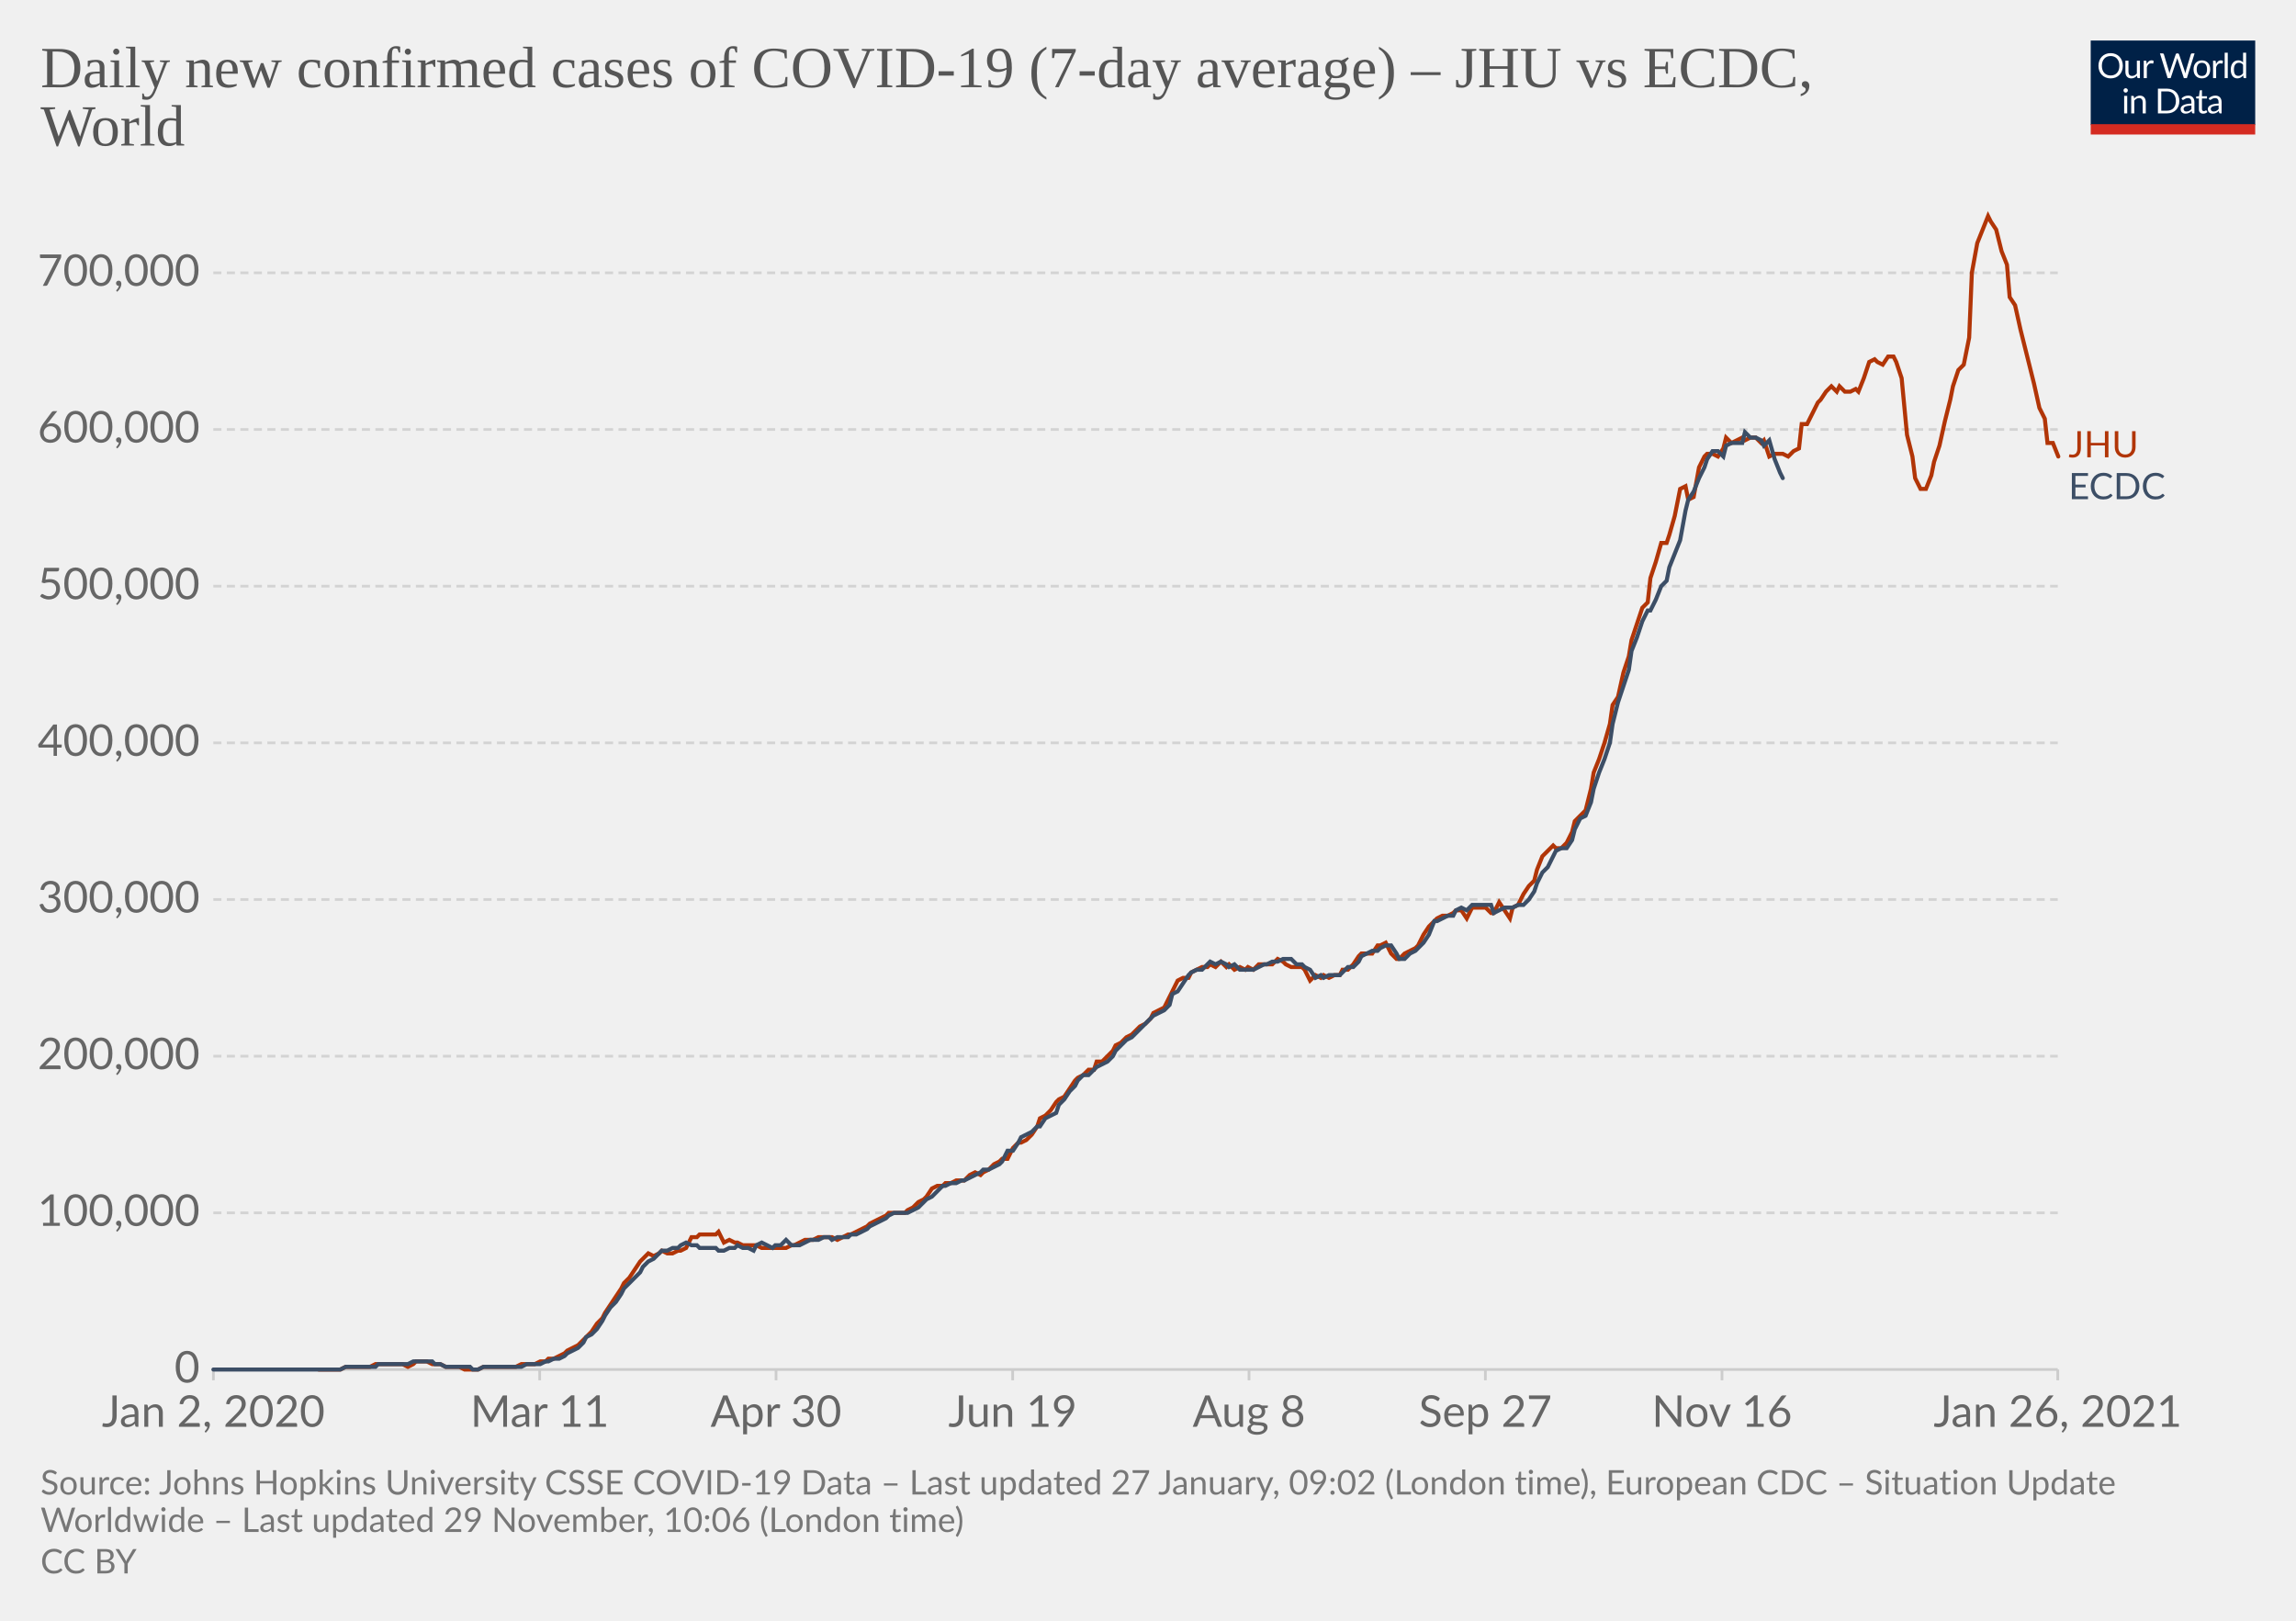
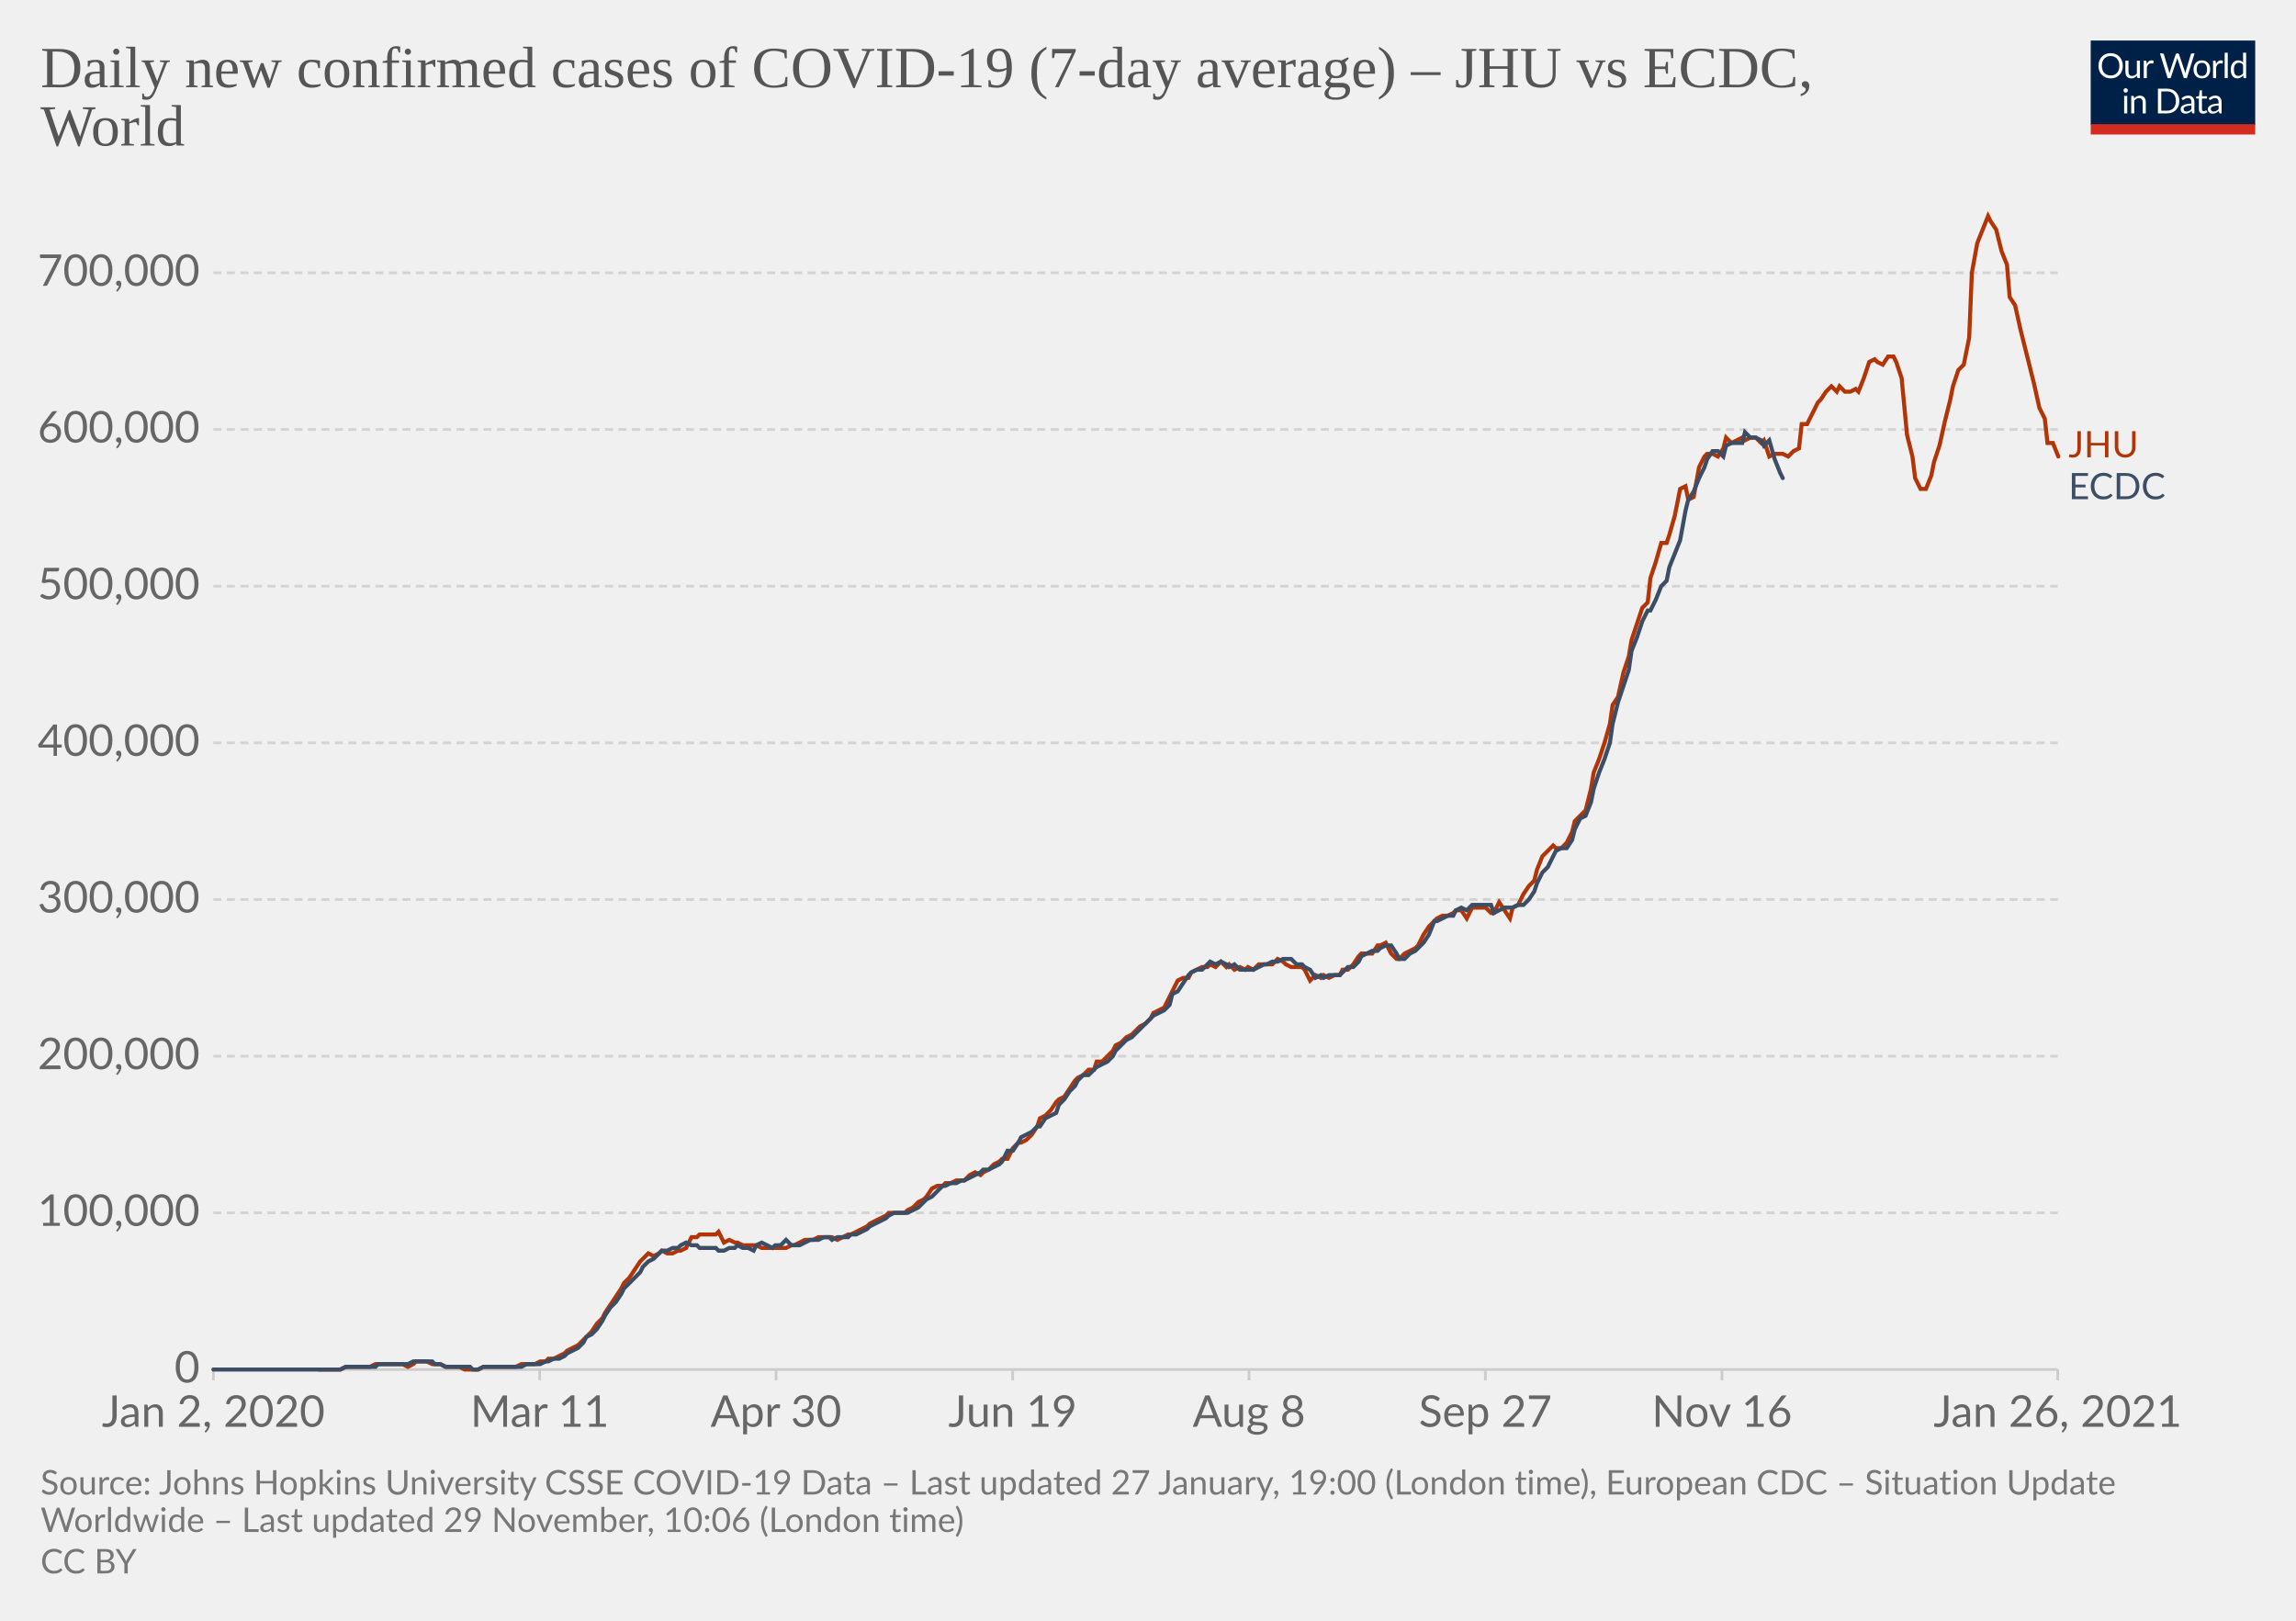
<svg xmlns="http://www.w3.org/2000/svg" version="1.1" style="background-color:#fff;-webkit-font-smoothing:antialiased" width="850" height="600" viewBox="0 0 850 600" font-family="Lato,'Helvetica Neue',Helvetica,Arial,sans-serif" font-size="18" text-rendering="optimizeLegibility">
  <g class="HeaderView">
    <g transform="matrix(.29 0 0 .29 774 15)">
      <svg width="210" height="120" viewBox="0 0 210 120" fill="none">
        <g clip-path="url(#clip0)">
          <path d="M0 0h210v107.89H0V0z" fill="#002147" />
          <path d="M40.98 32.25c0 2.36-.38 4.53-1.12 6.51a14.26 14.26 0 01-8.1 8.4c-1.9.78-4.02 1.17-6.34 1.17a16.6 16.6 0 01-6.33-1.17 14.31 14.31 0 01-8.08-8.4 18.29 18.29 0 01-1.12-6.51c0-2.36.38-4.53 1.12-6.5.75-1.97 1.8-3.67 3.17-5.1a14.32 14.32 0 014.9-3.34c1.92-.8 4.03-1.19 6.34-1.19 2.32 0 4.43.4 6.34 1.19 1.92.8 3.56 1.9 4.93 3.34a14.87 14.87 0 013.17 5.1 18.1 18.1 0 011.12 6.5zm-4.38 0c0-1.94-.26-3.68-.8-5.22a10.91 10.91 0 00-2.24-3.89 9.68 9.68 0 00-3.52-2.46 11.95 11.95 0 00-4.62-.86c-1.68 0-3.21.28-4.6.86a9.88 9.88 0 00-3.54 2.46 10.91 10.91 0 00-2.24 3.9c-.53 1.53-.8 3.27-.8 5.2 0 1.94.27 3.68.8 5.22a11.17 11.17 0 002.24 3.9 10.01 10.01 0 003.55 2.44c1.38.56 2.9.83 4.6.83s3.24-.27 4.61-.83a9.8 9.8 0 003.52-2.44 11.17 11.17 0 002.25-3.9c.53-1.54.8-3.28.8-5.21zm26.22-6.54V48H60.5c-.56 0-.9-.27-1.05-.81l-.31-2.4a12.45 12.45 0 01-3.26 2.6c-1.2.64-2.58.96-4.13.96-1.22 0-2.3-.2-3.24-.6a6.52 6.52 0 01-2.33-1.7 7.37 7.37 0 01-1.43-2.67c-.3-1.04-.46-2.2-.46-3.45V25.7h3.91v14.22c0 1.68.38 2.99 1.15 3.91.77.93 1.96 1.39 3.54 1.39 1.16 0 2.24-.27 3.23-.82a10.42 10.42 0 002.8-2.28V25.7h3.91zm8.61 4.47a9.94 9.94 0 012.6-3.56 5.64 5.64 0 013.76-1.3c.47 0 .92.05 1.34.15.44.1.83.27 1.17.49l-.3 2.92c-.09.37-.3.55-.66.55-.2 0-.5-.04-.9-.13a6.21 6.21 0 00-3.24.18 4.23 4.23 0 00-1.47.92c-.42.4-.81.9-1.17 1.5-.33.58-.64 1.26-.92 2.02V48H67.7V25.71h2.25c.42 0 .72.08.88.25.16.16.27.44.33.83l.26 3.39zm61.16-13.7L122.75 48h-3.82l-7.99-24.05a21.95 21.95 0 01-.42-1.58 38.36 38.36 0 01-.44 1.58L102.05 48h-3.83L88.4 16.47h3.54c.38 0 .7.1.95.29.26.2.43.43.5.73l6.52 21.9.28 1.28.29 1.46.3-1.46.38-1.27 7.41-21.91c.1-.25.26-.48.51-.69.27-.22.58-.33.95-.33h1.23c.38 0 .69.1.92.29a1.77 1.77 0 01.53.73l7.4 21.9a28.4 28.4 0 01.68 2.62 29.52 29.52 0 01.52-2.61l6.54-21.91a1.31 1.31 0 01.48-.7c.27-.21.58-.32.95-.32h3.32zm9.35 8.88c1.63 0 3.1.27 4.4.82a9.43 9.43 0 015.46 5.94c.5 1.4.74 2.98.74 4.73 0 1.76-.25 3.34-.74 4.75a9.43 9.43 0 01-5.46 5.92c-1.3.52-2.77.79-4.4.79-1.64 0-3.12-.27-4.44-.8a9.42 9.42 0 01-3.35-2.3c-.92-1-1.63-2.2-2.13-3.61-.49-1.41-.73-3-.73-4.75s.24-3.33.73-4.73c.5-1.43 1.2-2.64 2.13-3.63a9.4 9.4 0 013.35-2.31c1.32-.55 2.8-.82 4.44-.82zm0 19.89c2.2 0 3.84-.73 4.93-2.2 1.08-1.48 1.63-3.54 1.63-6.18 0-2.66-.55-4.72-1.63-6.2-1.09-1.49-2.73-2.23-4.93-2.23-1.12 0-2.09.2-2.93.57a5.71 5.71 0 00-2.06 1.65 7.5 7.5 0 00-1.24 2.67c-.26 1.04-.4 2.22-.4 3.54 0 2.64.55 4.7 1.64 6.18 1.1 1.47 2.76 2.2 4.99 2.2zm17.97-15.07a9.94 9.94 0 012.6-3.56 5.64 5.64 0 013.76-1.3c.47 0 .91.05 1.34.15.44.1.83.27 1.16.49l-.28 2.92c-.09.37-.31.55-.66.55-.2 0-.5-.04-.9-.13a6.2 6.2 0 00-3.24.18 4.23 4.23 0 00-1.47.92c-.43.4-.82.9-1.17 1.5a13.1 13.1 0 00-.92 2.02V48h-3.94V25.71h2.24c.43 0 .72.08.88.25.17.16.28.44.33.83l.27 3.39zm15.04-14.59V48h-3.92V15.6h3.92zm19.55 15.43a6.22 6.22 0 00-2.38-2.05 6.7 6.7 0 00-2.86-.6c-2.07 0-3.66.75-4.77 2.23-1.12 1.48-1.68 3.6-1.68 6.33 0 1.46.13 2.7.38 3.74a7.29 7.29 0 001.1 2.56 4.35 4.35 0 001.78 1.45c.7.3 1.5.46 2.4.46 1.29 0 2.41-.3 3.36-.88a9.6 9.6 0 002.67-2.49V31.02zm3.91-15.43V48h-2.33c-.56 0-.9-.27-1.06-.81l-.35-2.71a12.13 12.13 0 01-3.25 2.77 8.28 8.28 0 01-4.23 1.06 7.31 7.31 0 01-6.14-2.9c-.73-.96-1.3-2.15-1.69-3.57a18.35 18.35 0 01.07-9.48 11.29 11.29 0 011.89-3.7 8.7 8.7 0 017.06-3.34 7.96 7.96 0 016.12 2.62V15.59h3.91zM46.61 70.71V93H42.7V70.71h3.91zm.84-7c0 .39-.08.75-.24 1.09a2.81 2.81 0 01-1.52 1.47 2.67 2.67 0 01-2.16 0 2.9 2.9 0 01-1.45-1.47 2.67 2.67 0 010-2.16c.15-.35.35-.65.6-.9.25-.27.53-.47.85-.62a2.67 2.67 0 012.16 0c.35.15.65.35.9.62.27.25.47.55.62.9.16.34.24.7.24 1.08zm7.97 10.24c.49-.54 1-1.04 1.54-1.48a9.85 9.85 0 013.66-1.84 8.96 8.96 0 015.43.35c.94.4 1.72.97 2.33 1.71a7.36 7.36 0 011.43 2.67c.32 1.04.49 2.19.49 3.45V93h-3.94V78.81c0-1.69-.4-3-1.17-3.92-.76-.93-1.93-1.4-3.5-1.4a6.6 6.6 0 00-3.25.83c-1 .56-1.92 1.31-2.77 2.27V93h-3.94V70.71h2.35c.56 0 .9.28 1.04.82l.3 2.42zm57.7 3.3c0 2.36-.37 4.5-1.11 6.44a14.3 14.3 0 01-3.17 4.98 14.1 14.1 0 01-4.93 3.2c-1.9.76-4.02 1.13-6.33 1.13H85.8V61.47h11.77c2.31 0 4.42.39 6.33 1.15a13.8 13.8 0 018.1 8.18 17.75 17.75 0 011.12 6.45zm-4.37 0c0-1.94-.26-3.67-.8-5.2a10.94 10.94 0 00-2.23-3.87 9.57 9.57 0 00-3.53-2.42 12.23 12.23 0 00-4.61-.83h-7.5v24.62h7.5c1.7 0 3.24-.28 4.61-.84a9.7 9.7 0 003.53-2.4 10.94 10.94 0 002.24-3.87c.53-1.53.8-3.26.8-5.2zm19.8 5.72c-1.8.06-3.34.2-4.62.44-1.26.22-2.3.51-3.1.88-.8.36-1.37.8-1.74 1.3-.35.5-.53 1.05-.53 1.67 0 .58.1 1.1.3 1.52a3 3 0 00.76 1.05c.34.27.73.46 1.17.6a6.13 6.13 0 001.45.17 7.28 7.28 0 003.5-.81 11.95 11.95 0 002.82-2.2v-4.62zm-12.65-9.11a12.73 12.73 0 013.98-2.66c1.43-.59 3-.88 4.73-.88 1.25 0 2.36.2 3.33.61a6.81 6.81 0 013.94 4.38c.33 1.04.5 2.19.5 3.43V93h-1.74a1.8 1.8 0 01-.88-.18c-.2-.13-.36-.38-.48-.74l-.44-2.12-1.72 1.46a9.48 9.48 0 01-3.74 1.7c-.69.15-1.46.23-2.3.23-.87 0-1.69-.12-2.45-.35a5.34 5.34 0 01-3.34-2.93 6.64 6.64 0 01-.49-2.64c0-.88.25-1.72.73-2.53a6.33 6.33 0 012.35-2.17c1.09-.63 2.5-1.15 4.25-1.54 1.75-.41 3.89-.65 6.42-.7v-1.75c0-1.73-.37-3.03-1.12-3.91-.75-.9-1.84-1.34-3.28-1.34-.97 0-1.78.12-2.44.37-.64.23-1.2.5-1.7.81l-1.23.82c-.33.23-.67.35-1 .35-.27 0-.5-.07-.69-.2a2.1 2.1 0 01-.48-.53l-.7-1.25zm27.67 19.5c-1.76 0-3.12-.5-4.07-1.48-.94-.98-1.41-2.4-1.41-4.25V74h-2.68a.9.9 0 01-.6-.2c-.16-.14-.24-.36-.24-.66v-1.56l3.65-.46.9-6.89a.9.9 0 01.29-.52.88.88 0 01.62-.22H142v7.67h6.44V74H142v13.38c0 .94.22 1.63.68 2.09.45.45 1.04.68 1.76.68a3.21 3.21 0 001.85-.53l.55-.35c.16-.12.3-.18.41-.18.2 0 .4.13.55.38l1.15 1.87a7.45 7.45 0 01-2.44 1.5 8.53 8.53 0 01-2.95.52zm19.68-10.4c-1.8.07-3.34.21-4.62.45-1.26.22-2.3.51-3.1.88-.8.36-1.37.8-1.74 1.3-.35.5-.53 1.05-.53 1.67 0 .58.1 1.1.3 1.52a2.9 2.9 0 00.76 1.05c.34.27.73.46 1.17.6a6.13 6.13 0 001.45.17 7.3 7.3 0 003.5-.81 12.04 12.04 0 002.82-2.2v-4.62zm-12.65-9.1a12.72 12.72 0 013.99-2.66c1.42-.59 3-.88 4.72-.88 1.25 0 2.36.2 3.33.61a6.81 6.81 0 013.94 4.38c.33 1.04.5 2.19.5 3.43V93h-1.74a1.8 1.8 0 01-.88-.18c-.2-.13-.36-.38-.48-.74l-.44-2.12-1.72 1.46a9.48 9.48 0 01-3.74 1.7c-.69.15-1.46.23-2.3.23-.87 0-1.69-.12-2.45-.35a5.33 5.33 0 01-3.34-2.93 6.62 6.62 0 01-.49-2.64c0-.88.25-1.72.73-2.53a6.33 6.33 0 012.35-2.17c1.09-.63 2.5-1.15 4.25-1.54a31.2 31.2 0 016.42-.7v-1.75c0-1.73-.37-3.03-1.12-3.91-.75-.9-1.84-1.34-3.28-1.34-.97 0-1.78.12-2.44.37-.64.23-1.2.5-1.7.81l-1.22.82c-.34.23-.68.35-1.02.35-.26 0-.49-.07-.68-.2a1.88 1.88 0 01-.48-.53l-.7-1.25zM40.98 32.25c0 2.36-.38 4.53-1.12 6.51a14.26 14.26 0 01-8.1 8.4c-1.9.78-4.02 1.17-6.34 1.17a16.6 16.6 0 01-6.33-1.17 14.31 14.31 0 01-8.08-8.4 18.29 18.29 0 01-1.12-6.51c0-2.36.38-4.53 1.12-6.5.75-1.97 1.8-3.67 3.17-5.1a14.32 14.32 0 014.9-3.34c1.92-.8 4.03-1.19 6.34-1.19 2.32 0 4.43.4 6.34 1.19 1.92.8 3.56 1.9 4.93 3.34a14.87 14.87 0 013.17 5.1 18.1 18.1 0 011.12 6.5zm-4.38 0c0-1.94-.26-3.68-.8-5.22a10.91 10.91 0 00-2.24-3.89 9.68 9.68 0 00-3.52-2.46 11.95 11.95 0 00-4.62-.86c-1.68 0-3.21.28-4.6.86a9.88 9.88 0 00-3.54 2.46 10.91 10.91 0 00-2.24 3.9c-.53 1.53-.8 3.27-.8 5.2 0 1.94.27 3.68.8 5.22a11.17 11.17 0 002.24 3.9 10.01 10.01 0 003.55 2.44c1.38.56 2.9.83 4.6.83s3.24-.27 4.61-.83a9.8 9.8 0 003.52-2.44 11.17 11.17 0 002.25-3.9c.53-1.54.8-3.28.8-5.21zm26.22-6.54V48H60.5c-.56 0-.9-.27-1.05-.81l-.31-2.4a12.45 12.45 0 01-3.26 2.6c-1.2.64-2.58.96-4.13.96-1.22 0-2.3-.2-3.24-.6a6.52 6.52 0 01-2.33-1.7 7.37 7.37 0 01-1.43-2.67c-.3-1.04-.46-2.2-.46-3.45V25.7h3.91v14.22c0 1.68.38 2.99 1.15 3.91.77.93 1.96 1.39 3.54 1.39 1.16 0 2.24-.27 3.23-.82a10.42 10.42 0 002.8-2.28V25.7h3.91zm8.61 4.47a9.94 9.94 0 012.6-3.56 5.64 5.64 0 013.76-1.3c.47 0 .92.05 1.34.15.44.1.83.27 1.17.49l-.3 2.92c-.09.37-.3.55-.66.55-.2 0-.5-.04-.9-.13a6.21 6.21 0 00-3.24.18 4.23 4.23 0 00-1.47.92c-.42.4-.81.9-1.17 1.5-.33.58-.64 1.26-.92 2.02V48H67.7V25.71h2.25c.42 0 .72.08.88.25.16.16.27.44.33.83l.26 3.39zm61.16-13.7L122.75 48h-3.82l-7.99-24.05a21.95 21.95 0 01-.42-1.58 38.36 38.36 0 01-.44 1.58L102.05 48h-3.83L88.4 16.47h3.54c.38 0 .7.1.95.29.26.2.43.43.5.73l6.52 21.9.28 1.28.29 1.46.3-1.46.38-1.27 7.41-21.91c.1-.25.26-.48.51-.69.27-.22.58-.33.95-.33h1.23c.38 0 .69.1.92.29a1.77 1.77 0 01.53.73l7.4 21.9a28.4 28.4 0 01.68 2.62 29.52 29.52 0 01.52-2.61l6.54-21.91a1.31 1.31 0 01.48-.7c.27-.21.58-.32.95-.32h3.32zm9.35 8.88c1.63 0 3.1.27 4.4.82a9.43 9.43 0 015.46 5.94c.5 1.4.74 2.98.74 4.73 0 1.76-.25 3.34-.74 4.75a9.43 9.43 0 01-5.46 5.92c-1.3.52-2.77.79-4.4.79-1.64 0-3.12-.27-4.44-.8a9.42 9.42 0 01-3.35-2.3c-.92-1-1.63-2.2-2.13-3.61-.49-1.41-.73-3-.73-4.75s.24-3.33.73-4.73c.5-1.43 1.2-2.64 2.13-3.63a9.4 9.4 0 013.35-2.31c1.32-.55 2.8-.82 4.44-.82zm0 19.89c2.2 0 3.84-.73 4.93-2.2 1.08-1.48 1.63-3.54 1.63-6.18 0-2.66-.55-4.72-1.63-6.2-1.09-1.49-2.73-2.23-4.93-2.23-1.12 0-2.09.2-2.93.57a5.71 5.71 0 00-2.06 1.65 7.5 7.5 0 00-1.24 2.67c-.26 1.04-.4 2.22-.4 3.54 0 2.64.55 4.7 1.64 6.18 1.1 1.47 2.76 2.2 4.99 2.2zm17.97-15.07a9.94 9.94 0 012.6-3.56 5.64 5.64 0 013.76-1.3c.47 0 .91.05 1.34.15.44.1.83.27 1.16.49l-.28 2.92c-.09.37-.31.55-.66.55-.2 0-.5-.04-.9-.13a6.2 6.2 0 00-3.24.18 4.23 4.23 0 00-1.47.92c-.43.4-.82.9-1.17 1.5a13.1 13.1 0 00-.92 2.02V48h-3.94V25.71h2.24c.43 0 .72.08.88.25.17.16.28.44.33.83l.27 3.39zm15.04-14.59V48h-3.92V15.6h3.92zm19.55 15.43a6.22 6.22 0 00-2.38-2.05 6.7 6.7 0 00-2.86-.6c-2.07 0-3.66.75-4.77 2.23-1.12 1.48-1.68 3.6-1.68 6.33 0 1.46.13 2.7.38 3.74a7.29 7.29 0 001.1 2.56 4.35 4.35 0 001.78 1.45c.7.3 1.5.46 2.4.46 1.29 0 2.41-.3 3.36-.88a9.6 9.6 0 002.67-2.49V31.02zm3.91-15.43V48h-2.33c-.56 0-.9-.27-1.06-.81l-.35-2.71a12.13 12.13 0 01-3.25 2.77 8.28 8.28 0 01-4.23 1.06 7.31 7.31 0 01-6.14-2.9c-.73-.96-1.3-2.15-1.69-3.57a18.35 18.35 0 01.07-9.48 11.29 11.29 0 011.89-3.7 8.7 8.7 0 017.06-3.34 7.96 7.96 0 016.12 2.62V15.59h3.91zM46.61 70.71V93H42.7V70.71h3.91zm.84-7c0 .39-.08.75-.24 1.09a2.81 2.81 0 01-1.52 1.47 2.67 2.67 0 01-2.16 0 2.9 2.9 0 01-1.45-1.47 2.67 2.67 0 010-2.16c.15-.35.35-.65.6-.9.25-.27.53-.47.85-.62a2.67 2.67 0 012.16 0c.35.15.65.35.9.62.27.25.47.55.62.9.16.34.24.7.24 1.08zm7.97 10.24c.49-.54 1-1.04 1.54-1.48a9.85 9.85 0 013.66-1.84 8.96 8.96 0 015.43.35c.94.4 1.72.97 2.33 1.71a7.36 7.36 0 011.43 2.67c.32 1.04.49 2.19.49 3.45V93h-3.94V78.81c0-1.69-.4-3-1.17-3.92-.76-.93-1.93-1.4-3.5-1.4a6.6 6.6 0 00-3.25.83c-1 .56-1.92 1.31-2.77 2.27V93h-3.94V70.71h2.35c.56 0 .9.28 1.04.82l.3 2.42zm57.7 3.3c0 2.36-.37 4.5-1.11 6.44a14.3 14.3 0 01-3.17 4.98 14.1 14.1 0 01-4.93 3.2c-1.9.76-4.02 1.13-6.33 1.13H85.8V61.47h11.77c2.31 0 4.42.39 6.33 1.15a13.8 13.8 0 018.1 8.18 17.75 17.75 0 011.12 6.45zm-4.37 0c0-1.94-.26-3.67-.8-5.2a10.94 10.94 0 00-2.23-3.87 9.57 9.57 0 00-3.53-2.42 12.23 12.23 0 00-4.61-.83h-7.5v24.62h7.5c1.7 0 3.24-.28 4.61-.84a9.7 9.7 0 003.53-2.4 10.94 10.94 0 002.24-3.87c.53-1.53.8-3.26.8-5.2zm19.8 5.72c-1.8.06-3.34.2-4.62.44-1.26.22-2.3.51-3.1.88-.8.36-1.37.8-1.74 1.3-.35.5-.53 1.05-.53 1.67 0 .58.1 1.1.3 1.52a3 3 0 00.76 1.05c.34.27.73.46 1.17.6a6.13 6.13 0 001.45.17 7.28 7.28 0 003.5-.81 11.95 11.95 0 002.82-2.2v-4.62zm-12.65-9.11a12.73 12.73 0 013.98-2.66c1.43-.59 3-.88 4.73-.88 1.25 0 2.36.2 3.33.61a6.81 6.81 0 013.94 4.38c.33 1.04.5 2.19.5 3.43V93h-1.74a1.8 1.8 0 01-.88-.18c-.2-.13-.36-.38-.48-.74l-.44-2.12-1.72 1.46a9.48 9.48 0 01-3.74 1.7c-.69.15-1.46.23-2.3.23-.87 0-1.69-.12-2.45-.35a5.34 5.34 0 01-3.34-2.93 6.64 6.64 0 01-.49-2.64c0-.88.25-1.72.73-2.53a6.33 6.33 0 012.35-2.17c1.09-.63 2.5-1.15 4.25-1.54 1.75-.41 3.89-.65 6.42-.7v-1.75c0-1.73-.37-3.03-1.12-3.91-.75-.9-1.84-1.34-3.28-1.34-.97 0-1.78.12-2.44.37-.64.23-1.2.5-1.7.81l-1.23.82c-.33.23-.67.35-1 .35-.27 0-.5-.07-.69-.2a2.1 2.1 0 01-.48-.53l-.7-1.25zm27.67 19.5c-1.76 0-3.12-.5-4.07-1.48-.94-.98-1.41-2.4-1.41-4.25V74h-2.68a.9.9 0 01-.6-.2c-.16-.14-.24-.36-.24-.66v-1.56l3.65-.46.9-6.89a.9.9 0 01.29-.52.88.88 0 01.62-.22H142v7.67h6.44V74H142v13.38c0 .94.22 1.63.68 2.09.45.45 1.04.68 1.76.68a3.21 3.21 0 001.85-.53l.55-.35c.16-.12.3-.18.41-.18.2 0 .4.13.55.38l1.15 1.87a7.45 7.45 0 01-2.44 1.5 8.53 8.53 0 01-2.95.52zm19.68-10.4c-1.8.07-3.34.21-4.62.45-1.26.22-2.3.51-3.1.88-.8.36-1.37.8-1.74 1.3-.35.5-.53 1.05-.53 1.67 0 .58.1 1.1.3 1.52a2.9 2.9 0 00.76 1.05c.34.27.73.46 1.17.6a6.13 6.13 0 001.45.17 7.3 7.3 0 003.5-.81 12.04 12.04 0 002.82-2.2v-4.62zm-12.65-9.1a12.72 12.72 0 013.99-2.66c1.42-.59 3-.88 4.72-.88 1.25 0 2.36.2 3.33.61a6.81 6.81 0 013.94 4.38c.33 1.04.5 2.19.5 3.43V93h-1.74a1.8 1.8 0 01-.88-.18c-.2-.13-.36-.38-.48-.74l-.44-2.12-1.72 1.46a9.48 9.48 0 01-3.74 1.7c-.69.15-1.46.23-2.3.23-.87 0-1.69-.12-2.45-.35a5.33 5.33 0 01-3.34-2.93 6.62 6.62 0 01-.49-2.64c0-.88.25-1.72.73-2.53a6.33 6.33 0 012.35-2.17c1.09-.63 2.5-1.15 4.25-1.54a31.2 31.2 0 016.42-.7v-1.75c0-1.73-.37-3.03-1.12-3.91-.75-.9-1.84-1.34-3.28-1.34-.97 0-1.78.12-2.44.37-.64.23-1.2.5-1.7.81l-1.22.82c-.34.23-.68.35-1.02.35-.26 0-.49-.07-.68-.2a1.88 1.88 0 01-.48-.53l-.7-1.25zM40.98 32.25c0 2.36-.38 4.53-1.12 6.51a14.26 14.26 0 01-8.1 8.4c-1.9.78-4.02 1.17-6.34 1.17a16.6 16.6 0 01-6.33-1.17 14.31 14.31 0 01-8.08-8.4 18.29 18.29 0 01-1.12-6.51c0-2.36.38-4.53 1.12-6.5.75-1.97 1.8-3.67 3.17-5.1a14.32 14.32 0 014.9-3.34c1.92-.8 4.03-1.19 6.34-1.19 2.32 0 4.43.4 6.34 1.19 1.92.8 3.56 1.9 4.93 3.34a14.87 14.87 0 013.17 5.1 18.1 18.1 0 011.12 6.5zm-4.38 0c0-1.94-.26-3.68-.8-5.22a10.91 10.91 0 00-2.24-3.89 9.68 9.68 0 00-3.52-2.46 11.95 11.95 0 00-4.62-.86c-1.68 0-3.21.28-4.6.86a9.88 9.88 0 00-3.54 2.46 10.91 10.91 0 00-2.24 3.9c-.53 1.53-.8 3.27-.8 5.2 0 1.94.27 3.68.8 5.22a11.17 11.17 0 002.24 3.9 10.01 10.01 0 003.55 2.44c1.38.56 2.9.83 4.6.83s3.24-.27 4.61-.83a9.8 9.8 0 003.52-2.44 11.17 11.17 0 002.25-3.9c.53-1.54.8-3.28.8-5.21zm26.22-6.54V48H60.5c-.56 0-.9-.27-1.05-.81l-.31-2.4a12.45 12.45 0 01-3.26 2.6c-1.2.64-2.58.96-4.13.96-1.22 0-2.3-.2-3.24-.6a6.52 6.52 0 01-2.33-1.7 7.37 7.37 0 01-1.43-2.67c-.3-1.04-.46-2.2-.46-3.45V25.7h3.91v14.22c0 1.68.38 2.99 1.15 3.91.77.93 1.96 1.39 3.54 1.39 1.16 0 2.24-.27 3.23-.82a10.42 10.42 0 002.8-2.28V25.7h3.91zm8.61 4.47a9.94 9.94 0 012.6-3.56 5.64 5.64 0 013.76-1.3c.47 0 .92.05 1.34.15.44.1.83.27 1.17.49l-.3 2.92c-.09.37-.3.55-.66.55-.2 0-.5-.04-.9-.13a6.21 6.21 0 00-3.24.18 4.23 4.23 0 00-1.47.92c-.42.4-.81.9-1.17 1.5-.33.58-.64 1.26-.92 2.02V48H67.7V25.71h2.25c.42 0 .72.08.88.25.16.16.27.44.33.83l.26 3.39zm61.16-13.7L122.75 48h-3.82l-7.99-24.05a21.95 21.95 0 01-.42-1.58 38.36 38.36 0 01-.44 1.58L102.05 48h-3.83L88.4 16.47h3.54c.38 0 .7.1.95.29.26.2.43.43.5.73l6.52 21.9.28 1.28.29 1.46.3-1.46.38-1.27 7.41-21.91c.1-.25.26-.48.51-.69.27-.22.58-.33.95-.33h1.23c.38 0 .69.1.92.29a1.77 1.77 0 01.53.73l7.4 21.9a28.4 28.4 0 01.68 2.62 29.52 29.52 0 01.52-2.61l6.54-21.91a1.31 1.31 0 01.48-.7c.27-.21.58-.32.95-.32h3.32zm9.35 8.88c1.63 0 3.1.27 4.4.82a9.43 9.43 0 015.46 5.94c.5 1.4.74 2.98.74 4.73 0 1.76-.25 3.34-.74 4.75a9.43 9.43 0 01-5.46 5.92c-1.3.52-2.77.79-4.4.79-1.64 0-3.12-.27-4.44-.8a9.42 9.42 0 01-3.35-2.3c-.92-1-1.63-2.2-2.13-3.61-.49-1.41-.73-3-.73-4.75s.24-3.33.73-4.73c.5-1.43 1.2-2.64 2.13-3.63a9.4 9.4 0 013.35-2.31c1.32-.55 2.8-.82 4.44-.82zm0 19.89c2.2 0 3.84-.73 4.93-2.2 1.08-1.48 1.63-3.54 1.63-6.18 0-2.66-.55-4.72-1.63-6.2-1.09-1.49-2.73-2.23-4.93-2.23-1.12 0-2.09.2-2.93.57a5.71 5.71 0 00-2.06 1.65 7.5 7.5 0 00-1.24 2.67c-.26 1.04-.4 2.22-.4 3.54 0 2.64.55 4.7 1.64 6.18 1.1 1.47 2.76 2.2 4.99 2.2zm17.97-15.07a9.94 9.94 0 012.6-3.56 5.64 5.64 0 013.76-1.3c.47 0 .91.05 1.34.15.44.1.83.27 1.16.49l-.28 2.92c-.09.37-.31.55-.66.55-.2 0-.5-.04-.9-.13a6.2 6.2 0 00-3.24.18 4.23 4.23 0 00-1.47.92c-.43.4-.82.9-1.17 1.5a13.1 13.1 0 00-.92 2.02V48h-3.94V25.71h2.24c.43 0 .72.08.88.25.17.16.28.44.33.83l.27 3.39zm15.04-14.59V48h-3.92V15.6h3.92zm19.55 15.43a6.22 6.22 0 00-2.38-2.05 6.7 6.7 0 00-2.86-.6c-2.07 0-3.66.75-4.77 2.23-1.12 1.48-1.68 3.6-1.68 6.33 0 1.46.13 2.7.38 3.74a7.29 7.29 0 001.1 2.56 4.35 4.35 0 001.78 1.45c.7.3 1.5.46 2.4.46 1.29 0 2.41-.3 3.36-.88a9.6 9.6 0 002.67-2.49V31.02zm3.91-15.43V48h-2.33c-.56 0-.9-.27-1.06-.81l-.35-2.71a12.13 12.13 0 01-3.25 2.77 8.28 8.28 0 01-4.23 1.06 7.31 7.31 0 01-6.14-2.9c-.73-.96-1.3-2.15-1.69-3.57a18.35 18.35 0 01.07-9.48 11.29 11.29 0 011.89-3.7 8.7 8.7 0 017.06-3.34 7.96 7.96 0 016.12 2.62V15.59h3.91zM46.61 70.71V93H42.7V70.71h3.91zm.84-7c0 .39-.08.75-.24 1.09a2.81 2.81 0 01-1.52 1.47 2.67 2.67 0 01-2.16 0 2.9 2.9 0 01-1.45-1.47 2.67 2.67 0 010-2.16c.15-.35.35-.65.6-.9.25-.27.53-.47.85-.62a2.67 2.67 0 012.16 0c.35.15.65.35.9.62.27.25.47.55.62.9.16.34.24.7.24 1.08zm7.97 10.24c.49-.54 1-1.04 1.54-1.48a9.85 9.85 0 013.66-1.84 8.96 8.96 0 015.43.35c.94.4 1.72.97 2.33 1.71a7.36 7.36 0 011.43 2.67c.32 1.04.49 2.19.49 3.45V93h-3.94V78.81c0-1.69-.4-3-1.17-3.92-.76-.93-1.93-1.4-3.5-1.4a6.6 6.6 0 00-3.25.83c-1 .56-1.92 1.31-2.77 2.27V93h-3.94V70.71h2.35c.56 0 .9.28 1.04.82l.3 2.42zm57.7 3.3c0 2.36-.37 4.5-1.11 6.44a14.3 14.3 0 01-3.17 4.98 14.1 14.1 0 01-4.93 3.2c-1.9.76-4.02 1.13-6.33 1.13H85.8V61.47h11.77c2.31 0 4.42.39 6.33 1.15a13.8 13.8 0 018.1 8.18 17.75 17.75 0 011.12 6.45zm-4.37 0c0-1.94-.26-3.67-.8-5.2a10.94 10.94 0 00-2.23-3.87 9.57 9.57 0 00-3.53-2.42 12.23 12.23 0 00-4.61-.83h-7.5v24.62h7.5c1.7 0 3.24-.28 4.61-.84a9.7 9.7 0 003.53-2.4 10.94 10.94 0 002.24-3.87c.53-1.53.8-3.26.8-5.2zm19.8 5.72c-1.8.06-3.34.2-4.62.44-1.26.22-2.3.51-3.1.88-.8.36-1.37.8-1.74 1.3-.35.5-.53 1.05-.53 1.67 0 .58.1 1.1.3 1.52a3 3 0 00.76 1.05c.34.27.73.46 1.17.6a6.13 6.13 0 001.45.17 7.28 7.28 0 003.5-.81 11.95 11.95 0 002.82-2.2v-4.62zm-12.65-9.11a12.73 12.73 0 013.98-2.66c1.43-.59 3-.88 4.73-.88 1.25 0 2.36.2 3.33.61a6.81 6.81 0 013.94 4.38c.33 1.04.5 2.19.5 3.43V93h-1.74a1.8 1.8 0 01-.88-.18c-.2-.13-.36-.38-.48-.74l-.44-2.12-1.72 1.46a9.48 9.48 0 01-3.74 1.7c-.69.15-1.46.23-2.3.23-.87 0-1.69-.12-2.45-.35a5.34 5.34 0 01-3.34-2.93 6.64 6.64 0 01-.49-2.64c0-.88.25-1.72.73-2.53a6.33 6.33 0 012.35-2.17c1.09-.63 2.5-1.15 4.25-1.54 1.75-.41 3.89-.65 6.42-.7v-1.75c0-1.73-.37-3.03-1.12-3.91-.75-.9-1.84-1.34-3.28-1.34-.97 0-1.78.12-2.44.37-.64.23-1.2.5-1.7.81l-1.23.82c-.33.23-.67.35-1 .35-.27 0-.5-.07-.69-.2a2.1 2.1 0 01-.48-.53l-.7-1.25zm27.67 19.5c-1.76 0-3.12-.5-4.07-1.48-.94-.98-1.41-2.4-1.41-4.25V74h-2.68a.9.9 0 01-.6-.2c-.16-.14-.24-.36-.24-.66v-1.56l3.65-.46.9-6.89a.9.9 0 01.29-.52.88.88 0 01.62-.22H142v7.67h6.44V74H142v13.38c0 .94.22 1.63.68 2.09.45.45 1.04.68 1.76.68a3.21 3.21 0 001.85-.53l.55-.35c.16-.12.3-.18.41-.18.2 0 .4.13.55.38l1.15 1.87a7.45 7.45 0 01-2.44 1.5 8.53 8.53 0 01-2.95.52zm19.68-10.4c-1.8.07-3.34.21-4.62.45-1.26.22-2.3.51-3.1.88-.8.36-1.37.8-1.74 1.3-.35.5-.53 1.05-.53 1.67 0 .58.1 1.1.3 1.52a2.9 2.9 0 00.76 1.05c.34.27.73.46 1.17.6a6.13 6.13 0 001.45.17 7.3 7.3 0 003.5-.81 12.04 12.04 0 002.82-2.2v-4.62zm-12.65-9.1a12.72 12.72 0 013.99-2.66c1.42-.59 3-.88 4.72-.88 1.25 0 2.36.2 3.33.61a6.81 6.81 0 013.94 4.38c.33 1.04.5 2.19.5 3.43V93h-1.74a1.8 1.8 0 01-.88-.18c-.2-.13-.36-.38-.48-.74l-.44-2.12-1.72 1.46a9.48 9.48 0 01-3.74 1.7c-.69.15-1.46.23-2.3.23-.87 0-1.69-.12-2.45-.35a5.33 5.33 0 01-3.34-2.93 6.62 6.62 0 01-.49-2.64c0-.88.25-1.72.73-2.53a6.33 6.33 0 012.35-2.17c1.09-.63 2.5-1.15 4.25-1.54a31.2 31.2 0 016.42-.7v-1.75c0-1.73-.37-3.03-1.12-3.91-.75-.9-1.84-1.34-3.28-1.34-.97 0-1.78.12-2.44.37-.64.23-1.2.5-1.7.81l-1.22.82c-.34.23-.68.35-1.02.35-.26 0-.49-.07-.68-.2a1.88 1.88 0 01-.48-.53l-.7-1.25z" fill="#fff" />
          <path fill="#D42B21" d="M0 106.79h210V120H0z" />
        </g>
        <defs>
          <clipPath id="clip0">
            <path fill="#fff" d="M0 0h210v120H0z" />
          </clipPath>
        </defs>
      </svg>
    </g>
    <a href="https://ourworldindata.org/grapher/daily-covid-cases-jhu-ecdc?tab=chart&amp;stackMode=absolute&amp;region=World" target="_blank" rel="noopener" font-family="&quot;Playfair Display&quot;,Georgia,&quot;Times New Roman&quot;,serif">
      <text font-size="21.6" x="15" y="32.3" fill="#555">
        <tspan x="15" y="32.28">Daily new confirmed cases of COVID-19 (7-day average) – JHU vs ECDC,</tspan>
        <tspan x="15" y="53.88">World</tspan>
      </text>
    </a>
  </g>
  <g class="LineChart">
    <defs>
      <clipPath id="a">
        <path d="M68.97 0h830v896.4h-830z" />
      </clipPath>
    </defs>
    <g class="DualAxisView">
      <g class="HorizontalAxis">
        <path stroke="#ccc" d="M79 507v4M199.8 507v4M287.3 507v4M374.9 507v4M462.4 507v4M549.9 507v4M637.5 507v4M761.8 507v4" />
        <text x="79" y="528.2" fill="#666" text-anchor="middle" font-size="16.2">Jan 2, 2020</text>
        <text x="199.8" y="528.2" fill="#666" text-anchor="middle" font-size="16.2">Mar 11</text>
        <text x="287.3" y="528.2" fill="#666" text-anchor="middle" font-size="16.2">Apr 30</text>
        <text x="374.9" y="528.2" fill="#666" text-anchor="middle" font-size="16.2">Jun 19</text>
        <text x="462.4" y="528.2" fill="#666" text-anchor="middle" font-size="16.2">Aug 8</text>
        <text x="549.9" y="528.2" fill="#666" text-anchor="middle" font-size="16.2">Sep 27</text>
        <text x="637.5" y="528.2" fill="#666" text-anchor="middle" font-size="16.2">Nov 16</text>
        <text x="761.8" y="528.2" fill="#666" text-anchor="middle" font-size="16.2">Jan 26, 2021</text>
      </g>
      <g class="VerticalAxis" fill="#666" dominant-baseline="middle" text-anchor="end" font-size="16.2">
        <text x="73.97" y="507">0</text>
        <text x="73.97" y="449">100,000</text>
        <text x="73.97" y="391">200,000</text>
        <text x="73.97" y="333">300,000</text>
        <text x="73.97" y="275">400,000</text>
        <text x="73.97" y="217">500,000</text>
        <text x="73.97" y="159">600,000</text>
        <text x="73.97" y="101">700,000</text>
      </g>
      <g class="AxisGridLines horizontalLines">
        <path stroke="#ccc" d="M78.97 507h682.82" />
        <path stroke="#d3d3d3" stroke-dasharray="3,2" d="M78.97 449h682.82M78.97 391h682.82M78.97 333h682.82M78.97 275h682.82M78.97 217h682.82M78.97 159h682.82M78.97 101h682.82" />
      </g>
    </g>
    <g clip-path="url(#a)">
      <g class="LineLabels" cursor="default">
        <g class="legendMark">
          <text font-size="13.5" x="765.8" y="169.3" fill="#B13507">
            <tspan x="765.79" y="169.3">JHU</tspan>
          </text>
        </g>
        <g class="legendMark">
          <text font-size="13.5" x="765.8" y="184.8" fill="#3C4E66">
            <tspan x="765.79" y="184.8">ECDC</tspan>
          </text>
        </g>
      </g>
      <g class="Lines">
        <g class="key-World_0">
          <path stroke="#B13507" stroke-linecap="round" d="M118 507h8l2-1h9l2-1h10l2 1 2-1 1-1h4l2 1h3l2 1h5l2 1h5l2-1h12l2-1h5l2-1h2l1-1h2l2-1 2-1 1-1 2-1 2-1 2-2 1-1 2-2 2-3 2-2 1-2 2-3 2-3 2-3 1-2 2-2 2-3 2-3 1-1 2-2 2 1 2-1 1-1 2 1h2l2-1h1l2-1 2-4h2l1-1h6l1-1 2 4 2-1 2 1h1l2 1h5l2 1h9l2-1h1l2-1 2-1h3l2-1h5l2 1 2-1 2-1h1l2-1 2-1 2-1 1-1 2-1 2-1 2-1 1-1h6l1-1 2-1 2-2 2-1 1-1 2-3 2-1h2l1-1h2l2-1h3l2-2 2-1 2 1 1-1 2-1 2-2 2-1 1-1h2l2-4 2-2h1l2-1 2-2 2-3 1-3 2-1 2-2 2-3 1-1 2-1 2-3 2-3 1-1 2-1 2-2h2l1-3h2l2-2 2-2 1-2 2-1 2-2 2-1 1-1 2-2 2-1 2-2 1-2 2-1 2-1 2-4 1-2 2-4 2-1h2l1-2 2-1 2-1h2l1-1 2 1 2-2 2 2 1-1 2 2 2-1 2 1 1-1 2 1 2-2h5l2-2 2 1 1 1 2 1h4l1 1 2 4 2-2 2 1 1-1 2 1 2-1h2l1-2h2l2-2 2-3 1-1h4l2-3h1l2-1 2 4 2 2h1l2-2 2-1 2-1 1-1 2-4 2-3 2-2 1-1 2-1h2l2-1 1-1h2l2 3 2-4h5l2 2h1l2-4 2 3 2 3 1-4 2-1 2-4 2-3 2-2 1-4 2-5 2-2 2-2 1 1h2l2-2 2-4 1-4 2-2 2-2 2-8 1-6 2-5 2-6 2-7 1-7 2-3 2-9 2-6 1-6 2-6 2-6 2-2 1-9 2-6 2-7h2l1-3 2-7 2-10 2-1 1 5 2-1 2-11 2-4 1-1h2l2 1 2-3 1-4 2 2 2-1 2-1 1 1 2-1h2l2 2 1-1 2 6 2-1h3l2 1 2-2 2-1 1-9h2l2-4 2-4 1-1 2-3 2-2 2 2 1-2 2 2h2l2-1 1 1 2-5 2-6 2-1 1 1 2 1 2-3h2l1 2 2 6 2 21 2 8 1 8 2 4h2l2-5 1-5 2-6 2-9 2-8 1-5 2-6 2-2 2-10 1-24 2-11 2-5 2-5 1 2 2 3 2 8 2 5 1 12 2 3 2 9 2 8 1 4 2 8 2 9 2 4 1 9h2l2 5" fill="none" stroke-width="1.5" />
        </g>
        <g class="key-World_1">
          <path stroke="#3C4E66" stroke-linecap="round" d="M79 507h47l2-1h11l1-1h11l2-1h7l1 1h2l2 1h9l1 1h2l2-1h14l2-1h5l2-1h1l2-1h2l2-1 1-1 2-1 2-1 2-2 1-2 2-1 2-2 2-3 1-2 2-3 2-2 2-3 1-2 2-2 2-2 2-2 1-2 2-2 2-1 2-2 1-1h2l2-1h2l1-1 2-1 2 1h2l1 1h6l1 1h2l2-1h2l1-1 2 1h2l2 1 1-2 2-1 2 1 2 1 1-1h2l2-2 2 2h3l2-1 2-1h3l2-1h2l1 1 2-1h4l1-1h2l2-1 2-1 1-1 2-1 2-1 2-1 1-1 2-1h5l2-1 2-1 2-2 1-1 2-1 2-2 2-2h1l2-1h2l2-1h1l2-1 2-1 2-1 1-1h2l2-1 2-1 1-1 2-4h2l2-3 1-2 2-1 2-1 2-2h1l2-3 2-1 2-1 1-3 2-2 2-3 2-2 1-2 2-2h2l2-2 1-1 2-1 2-1 2-2 1-2 2-2 2-2 2-1 1-1 2-2 2-2 2-2 1-1 2-1 2-1 2-2 1-4 2-1 2-3 2-3 1-1 2-1h2l2-2 1-1 2 1 2-1 2 1 1 1 2-1 2 2h5l2-1 2-1h1l2-1h2l2-1h3l2 2h2l1 1 2 1 2 3 2-1 1 1 2-1h4l1-1 2-2h2l2-2 1-2 2-1 2-1h2l1-1 2-1h2l2 3 1 2h2l2-2 2-1 1-1 2-2 2-3 2-5h1l2-1 2-1h2l1-2 2-1 2 1 2-2h7l1 3 2-1 2-1h3l2-1h2l2-2 2-3 1-3 2-4 2-2 2-4 1-2 2-1h2l2-3 1-4 2-4 2-1 2-5 1-5 2-6 2-5 2-6 1-7 2-8 2-6 2-6 1-7 2-5 2-6 2-4h1l2-4 2-5 2-2 1-5 2-5 2-5 2-11 1-4 2-3 2-5 2-4 1-3 2-3h2l2 2 1-4 2-1h4l1-4 2 2h2l2 1 1 2 2-2 2 7 2 5 1 2" fill="none" stroke-width="1.5" />
        </g>
      </g>
    </g>
  </g>
  <g class="SourcesFooter" fill="#777">
    <g class="clickable" fill="#777">
      <text font-size="12.6" x="15" y="553.3">
-         <tspan x="15" y="553.28">Source: Johns Hopkins University CSSE COVID-19 Data – Last updated 27 January, 09:02 (London time), European CDC – Situation Update</tspan>
+         <tspan x="15" y="553.28">Source: Johns Hopkins University CSSE COVID-19 Data – Last updated 27 January, 19:00 (London time), European CDC – Situation Update</tspan>
        <tspan x="15" y="567.14">Worldwide – Last updated 29 November, 10:06 (London time)</tspan>
      </text>
    </g>
    <text font-size="12.6" x="15" y="582.5">
      <tspan x="15" y="582.48">
        <a class="cclogo" href="http://creativecommons.org/licenses/by/4.0/deed.en_US" target="_blank" fill="#777">CC BY</a>
      </tspan>
    </text>
  </g>
</svg>
